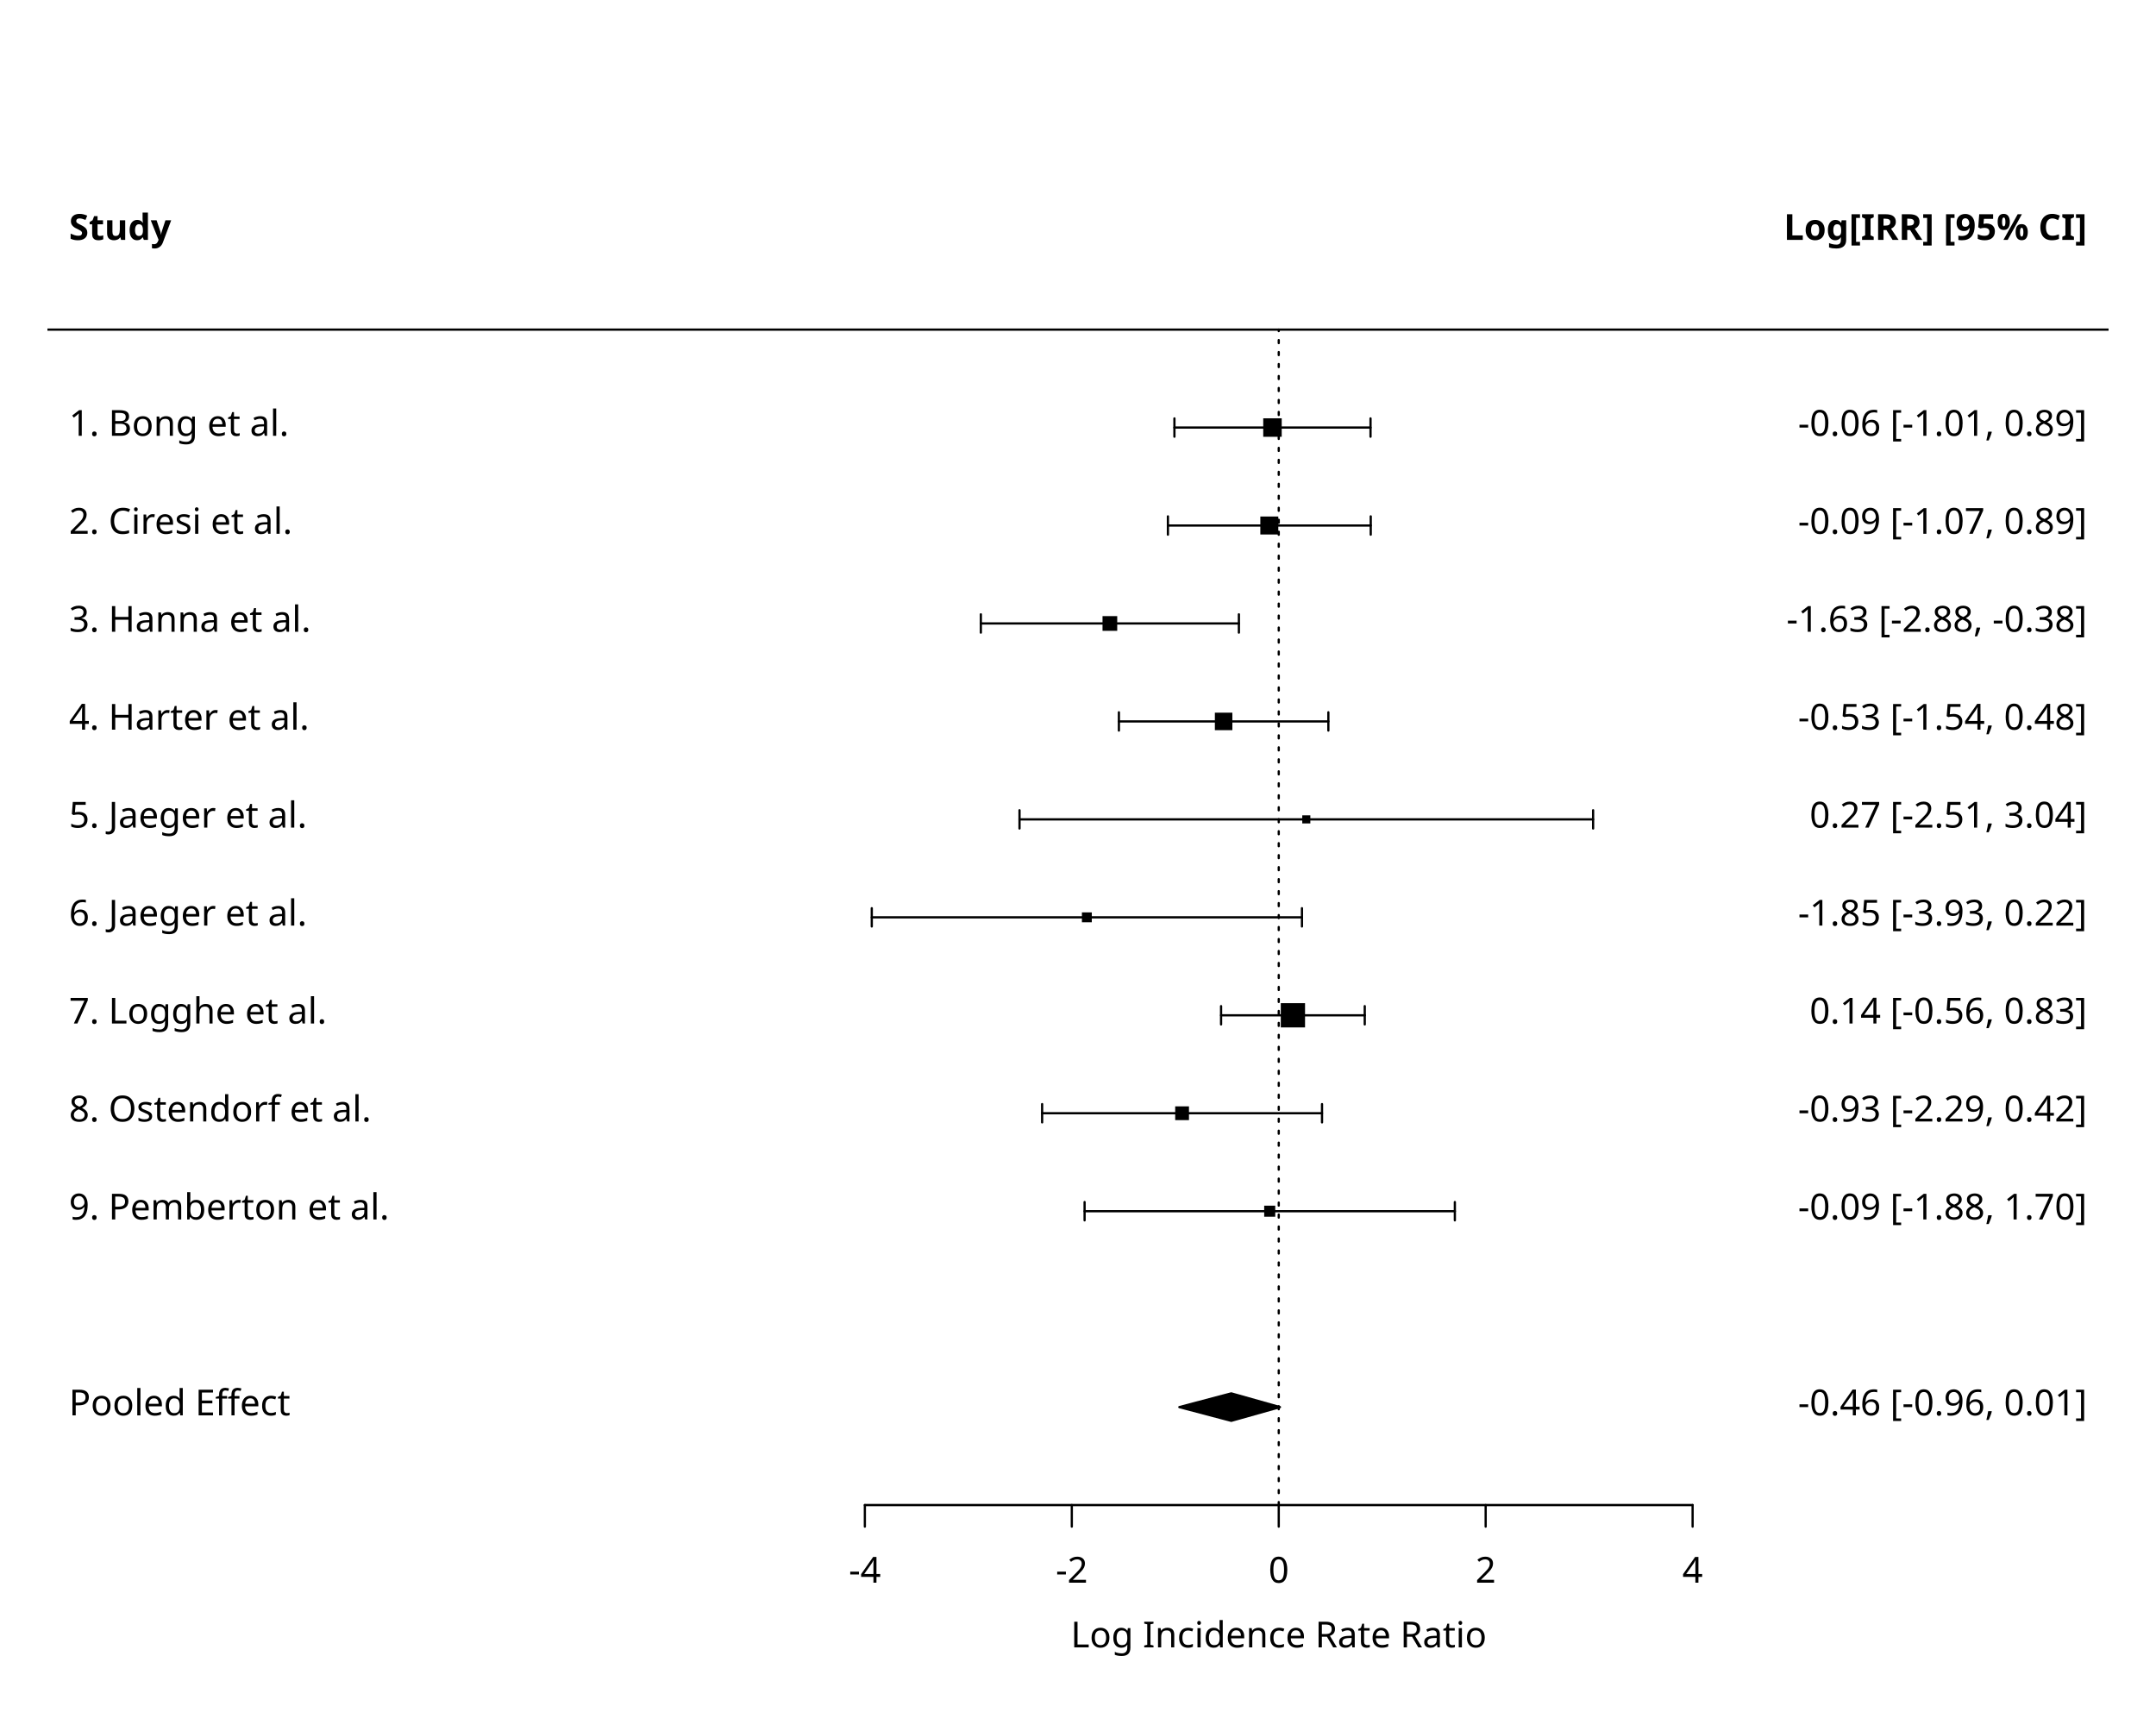
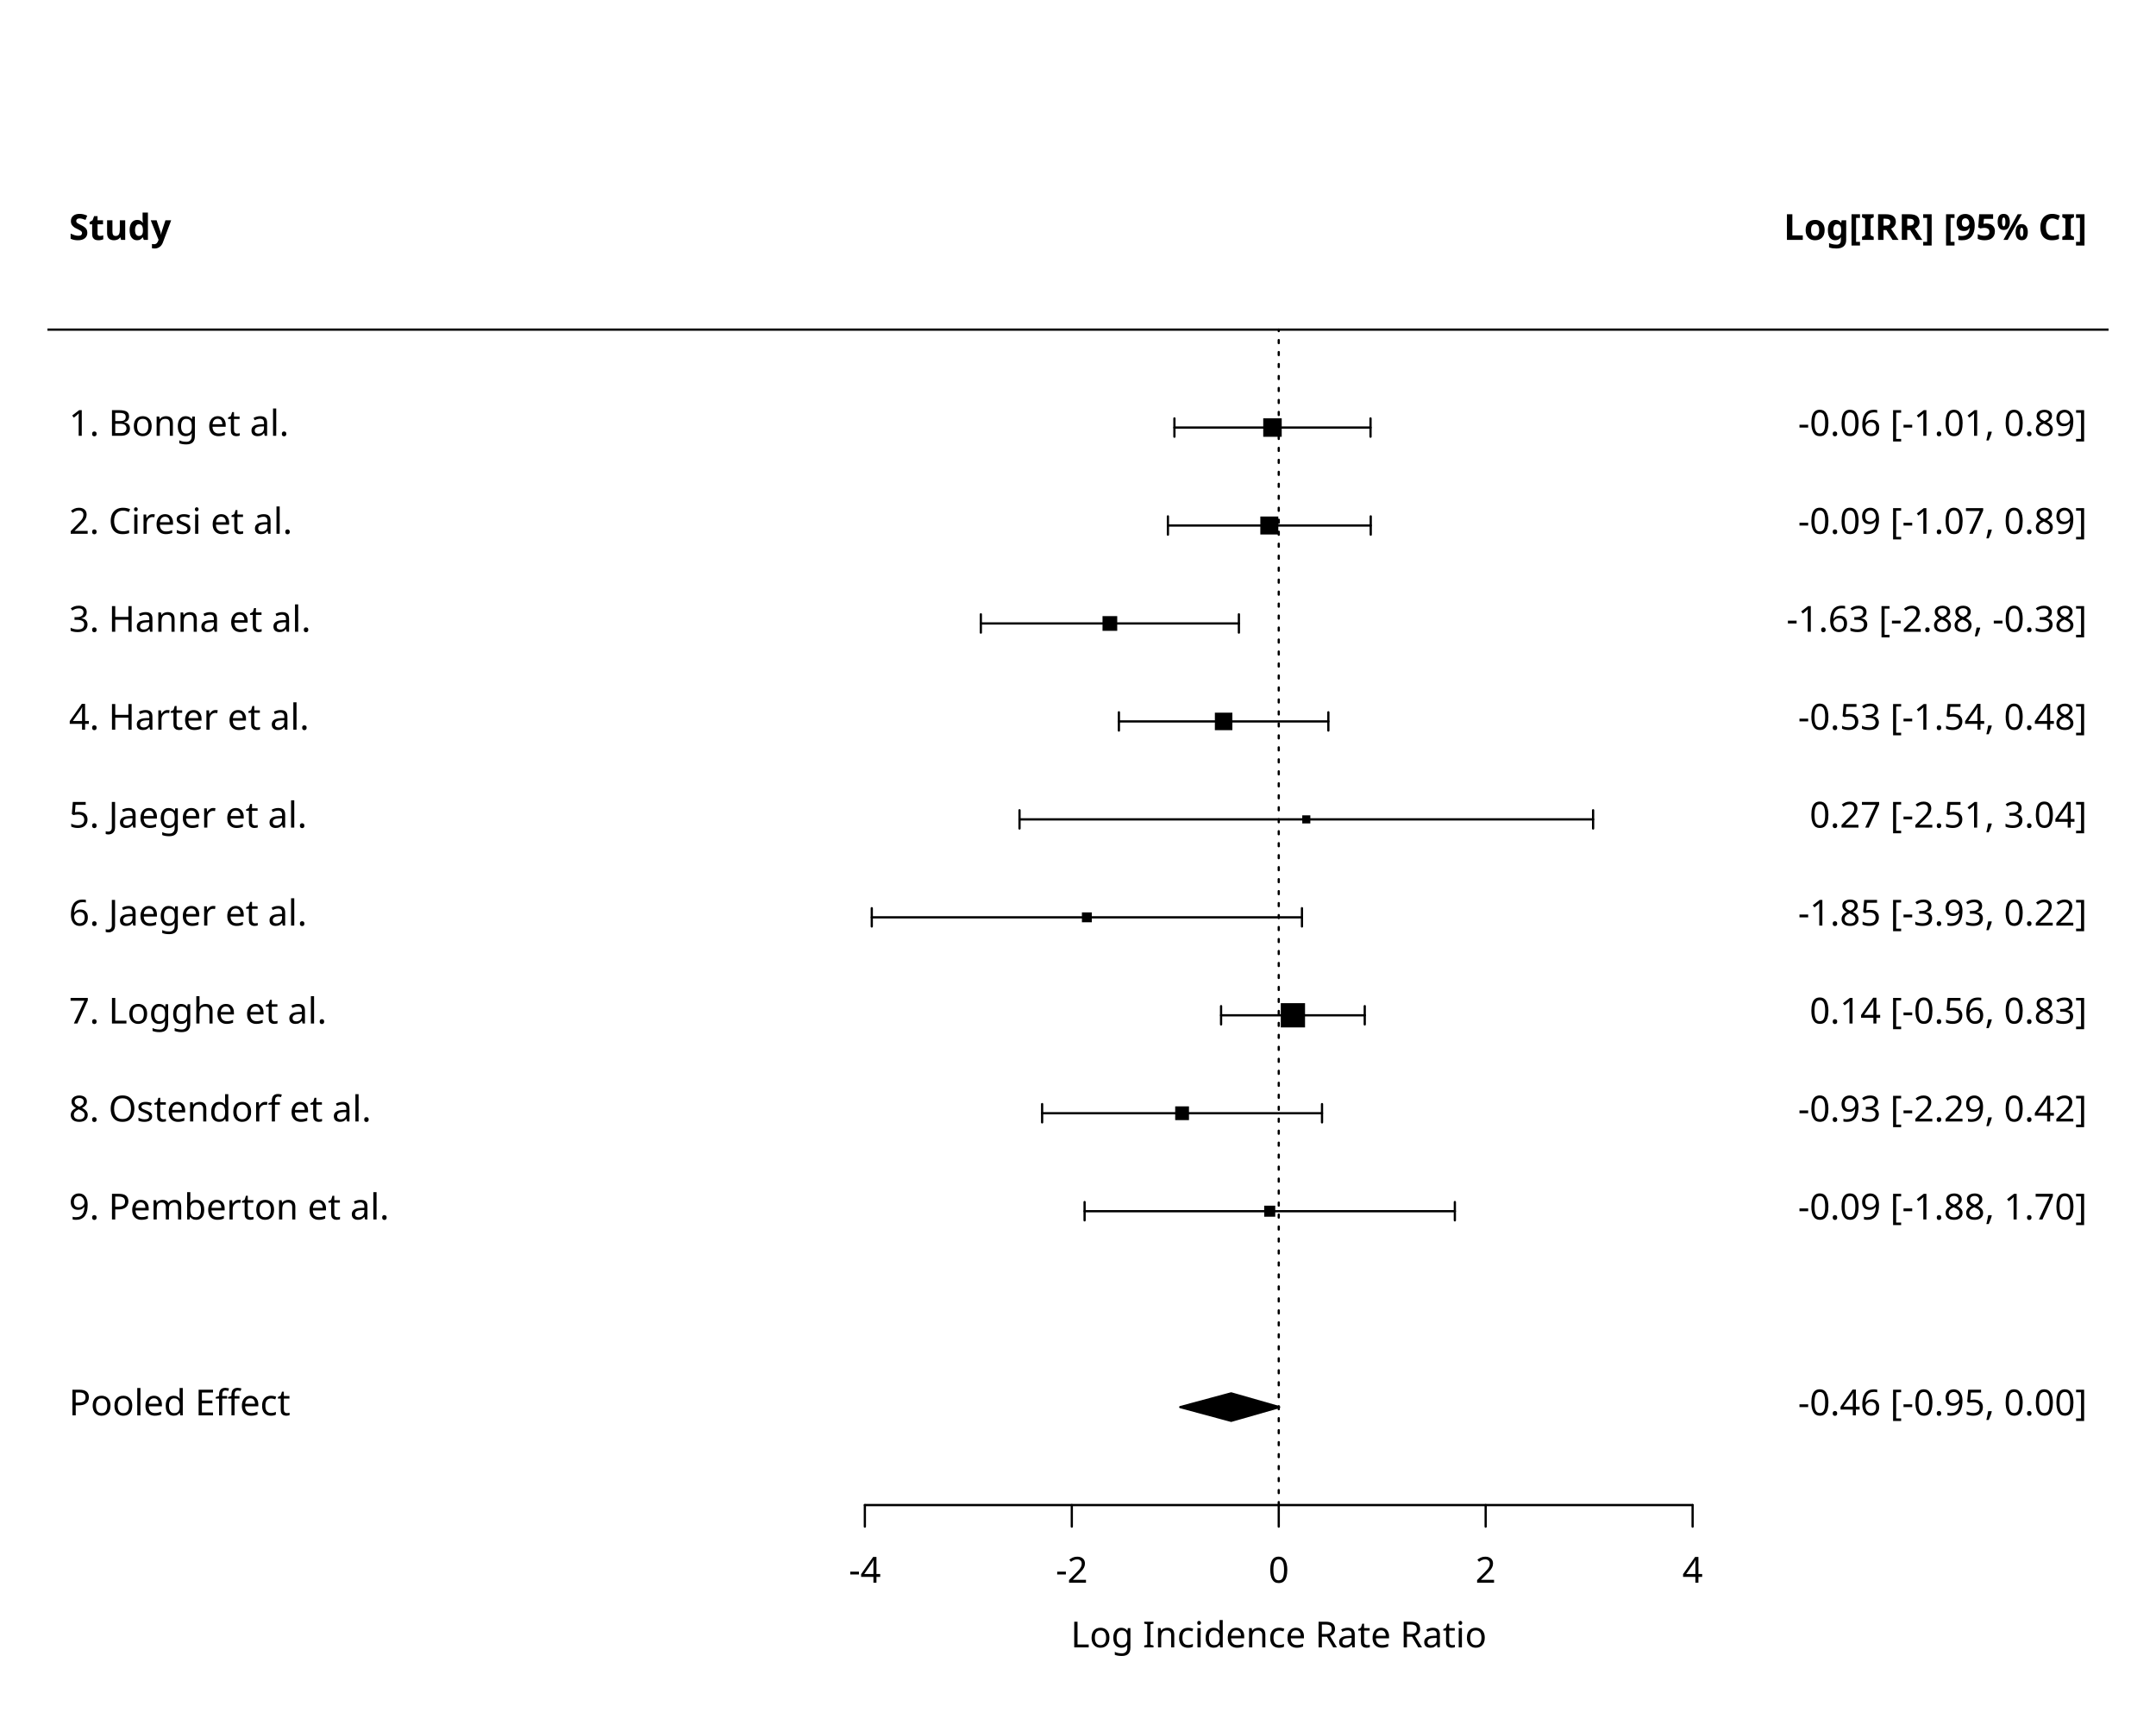
<svg xmlns="http://www.w3.org/2000/svg" class="svglite" data-engine-version="2.0" width="720.00pt" height="576.00pt" viewBox="0 0 720.00 576.00">
  <defs>
    <style type="text/css">
    .svglite line, .svglite polyline, .svglite polygon, .svglite path, .svglite rect, .svglite circle {
      fill: none;
      stroke: #000000;
      stroke-linecap: round;
      stroke-linejoin: round;
      stroke-miterlimit: 10.00;
    }
  </style>
  </defs>
  <rect width="100%" height="100%" style="stroke: none; fill: #FFFFFF;" />
  <defs>
    <clipPath id="cpMC4wMHw3MjAuMDB8MC4wMHw1NzYuMDA=">
      <rect x="0.00" y="0.00" width="720.00" height="576.00" />
    </clipPath>
  </defs>
  <g clip-path="url(#cpMC4wMHw3MjAuMDB8MC4wMHw1NzYuMDA=)">
</g>
  <defs>
    <clipPath id="cpMTUuODR8NzA0LjE2fDQ0LjY0fDUwMi41Ng==">
      <rect x="15.84" y="44.64" width="688.32" height="457.92" />
    </clipPath>
  </defs>
  <g clip-path="url(#cpMTUuODR8NzA0LjE2fDQ0LjY0fDUwMi41Ng==)">
    <line x1="15.84" y1="110.06" x2="704.16" y2="110.06" style="stroke-width: 0.75;" />
    <line x1="427.04" y1="502.56" x2="427.04" y2="110.06" style="stroke-width: 0.75; stroke-dasharray: 1.00,3.00;" />
  </g>
  <g clip-path="url(#cpMC4wMHw3MjAuMDB8MC4wMHw1NzYuMDA=)">
    <line x1="288.82" y1="502.56" x2="565.25" y2="502.56" style="stroke-width: 0.75;" />
    <line x1="288.82" y1="502.56" x2="288.82" y2="509.76" style="stroke-width: 0.75;" />
    <line x1="357.93" y1="502.56" x2="357.93" y2="509.76" style="stroke-width: 0.75;" />
    <line x1="427.04" y1="502.56" x2="427.04" y2="509.76" style="stroke-width: 0.75;" />
    <line x1="496.14" y1="502.56" x2="496.14" y2="509.76" style="stroke-width: 0.75;" />
    <line x1="565.25" y1="502.56" x2="565.25" y2="509.76" style="stroke-width: 0.75;" />
    <text x="288.82" y="528.48" text-anchor="middle" style="font-size: 12.00px; font-family: sans;" textLength="10.67px" lengthAdjust="spacingAndGlyphs">-4</text>
    <text x="357.93" y="528.48" text-anchor="middle" style="font-size: 12.00px; font-family: sans;" textLength="10.67px" lengthAdjust="spacingAndGlyphs">-2</text>
    <text x="427.04" y="528.48" text-anchor="middle" style="font-size: 12.00px; font-family: sans;" textLength="6.67px" lengthAdjust="spacingAndGlyphs">0</text>
    <text x="496.14" y="528.48" text-anchor="middle" style="font-size: 12.00px; font-family: sans;" textLength="6.67px" lengthAdjust="spacingAndGlyphs">2</text>
    <text x="565.25" y="528.48" text-anchor="middle" style="font-size: 12.00px; font-family: sans;" textLength="6.67px" lengthAdjust="spacingAndGlyphs">4</text>
    <text x="427.04" y="550.08" text-anchor="middle" style="font-size: 12.00px; font-family: sans;" textLength="134.77px" lengthAdjust="spacingAndGlyphs">Log Incidence Rate Ratio</text>
  </g>
  <g clip-path="url(#cpMTUuODR8NzA0LjE2fDQ0LjY0fDUwMi41Ng==)">
    <line x1="362.20" y1="404.43" x2="485.85" y2="404.43" style="stroke-width: 0.75;" />
    <line x1="362.20" y1="407.49" x2="362.20" y2="401.38" style="stroke-width: 0.75;" />
    <line x1="485.85" y1="407.49" x2="485.85" y2="401.38" style="stroke-width: 0.75;" />
    <line x1="348.02" y1="371.73" x2="441.49" y2="371.73" style="stroke-width: 0.75;" />
    <line x1="348.02" y1="374.78" x2="348.02" y2="368.67" style="stroke-width: 0.75;" />
    <line x1="441.49" y1="374.78" x2="441.49" y2="368.67" style="stroke-width: 0.75;" />
    <line x1="407.78" y1="339.02" x2="455.76" y2="339.02" style="stroke-width: 0.75;" />
    <line x1="407.78" y1="342.07" x2="407.78" y2="335.96" style="stroke-width: 0.75;" />
    <line x1="455.76" y1="342.07" x2="455.76" y2="335.96" style="stroke-width: 0.75;" />
    <line x1="291.13" y1="306.31" x2="434.79" y2="306.31" style="stroke-width: 0.75;" />
    <line x1="291.13" y1="309.36" x2="291.13" y2="303.26" style="stroke-width: 0.75;" />
    <line x1="434.79" y1="309.36" x2="434.79" y2="303.26" style="stroke-width: 0.75;" />
    <line x1="340.47" y1="273.60" x2="532.02" y2="273.60" style="stroke-width: 0.75;" />
    <line x1="340.47" y1="276.65" x2="340.47" y2="270.55" style="stroke-width: 0.75;" />
    <line x1="532.02" y1="276.65" x2="532.02" y2="270.55" style="stroke-width: 0.75;" />
    <line x1="373.66" y1="240.89" x2="443.61" y2="240.89" style="stroke-width: 0.75;" />
    <line x1="373.66" y1="243.94" x2="373.66" y2="237.84" style="stroke-width: 0.75;" />
    <line x1="443.61" y1="243.94" x2="443.61" y2="237.84" style="stroke-width: 0.75;" />
    <line x1="327.56" y1="208.18" x2="413.73" y2="208.18" style="stroke-width: 0.75;" />
    <line x1="327.56" y1="211.24" x2="327.56" y2="205.13" style="stroke-width: 0.75;" />
    <line x1="413.73" y1="211.24" x2="413.73" y2="205.13" style="stroke-width: 0.75;" />
    <line x1="390.03" y1="175.47" x2="457.76" y2="175.47" style="stroke-width: 0.75;" />
    <line x1="390.03" y1="178.53" x2="390.03" y2="172.42" style="stroke-width: 0.75;" />
    <line x1="457.76" y1="178.53" x2="457.76" y2="172.42" style="stroke-width: 0.75;" />
    <line x1="392.20" y1="142.77" x2="457.69" y2="142.77" style="stroke-width: 0.75;" />
    <line x1="392.20" y1="145.82" x2="392.20" y2="139.71" style="stroke-width: 0.75;" />
    <line x1="457.69" y1="145.82" x2="457.69" y2="139.71" style="stroke-width: 0.75;" />
    <text x="23.04" y="407.19" style="font-size: 12.00px; font-family: sans;" textLength="101.40px" lengthAdjust="spacingAndGlyphs">9. Pemberton et al.</text>
    <text x="23.04" y="374.48" style="font-size: 12.00px; font-family: sans;" textLength="95.39px" lengthAdjust="spacingAndGlyphs">8. Ostendorf et al.</text>
    <text x="23.04" y="341.77" style="font-size: 12.00px; font-family: sans;" textLength="82.74px" lengthAdjust="spacingAndGlyphs">7. Logghe et al.</text>
    <text x="23.04" y="309.06" style="font-size: 12.00px; font-family: sans;" textLength="79.39px" lengthAdjust="spacingAndGlyphs">6. Jaeger et al.</text>
    <text x="23.04" y="276.35" style="font-size: 12.00px; font-family: sans;" textLength="79.39px" lengthAdjust="spacingAndGlyphs">5. Jaeger et al.</text>
    <text x="23.04" y="243.64" style="font-size: 12.00px; font-family: sans;" textLength="76.03px" lengthAdjust="spacingAndGlyphs">4. Harter et al.</text>
    <text x="23.04" y="210.94" style="font-size: 12.00px; font-family: sans;" textLength="78.06px" lengthAdjust="spacingAndGlyphs">3. Hanna et al.</text>
    <text x="23.04" y="178.23" style="font-size: 12.00px; font-family: sans;" textLength="73.36px" lengthAdjust="spacingAndGlyphs">2. Ciresi et al.</text>
    <text x="23.04" y="145.52" style="font-size: 12.00px; font-family: sans;" textLength="70.72px" lengthAdjust="spacingAndGlyphs">1. Bong et al.</text>
    <text x="696.96" y="407.19" text-anchor="end" style="font-size: 12.00px; font-family: sans;" textLength="98.06px" lengthAdjust="spacingAndGlyphs">-0.09 [-1.88,  1.70]</text>
    <text x="696.96" y="374.48" text-anchor="end" style="font-size: 12.00px; font-family: sans;" textLength="98.06px" lengthAdjust="spacingAndGlyphs">-0.93 [-2.29,  0.42]</text>
    <text x="696.96" y="341.77" text-anchor="end" style="font-size: 12.00px; font-family: sans;" textLength="97.40px" lengthAdjust="spacingAndGlyphs"> 0.14 [-0.56,  0.83]</text>
    <text x="696.96" y="309.06" text-anchor="end" style="font-size: 12.00px; font-family: sans;" textLength="98.06px" lengthAdjust="spacingAndGlyphs">-1.85 [-3.93,  0.22]</text>
    <text x="696.96" y="276.35" text-anchor="end" style="font-size: 12.00px; font-family: sans;" textLength="97.40px" lengthAdjust="spacingAndGlyphs"> 0.27 [-2.51,  3.04]</text>
    <text x="696.96" y="243.64" text-anchor="end" style="font-size: 12.00px; font-family: sans;" textLength="98.06px" lengthAdjust="spacingAndGlyphs">-0.53 [-1.54,  0.48]</text>
    <text x="696.96" y="210.94" text-anchor="end" style="font-size: 12.00px; font-family: sans;" textLength="98.73px" lengthAdjust="spacingAndGlyphs">-1.63 [-2.88, -0.38]</text>
    <text x="696.96" y="178.23" text-anchor="end" style="font-size: 12.00px; font-family: sans;" textLength="98.06px" lengthAdjust="spacingAndGlyphs">-0.09 [-1.07,  0.89]</text>
    <text x="696.96" y="145.52" text-anchor="end" style="font-size: 12.00px; font-family: sans;" textLength="98.06px" lengthAdjust="spacingAndGlyphs">-0.06 [-1.01,  0.89]</text>
    <polygon points="422.18,406.28 425.87,406.28 425.87,402.59 422.18,402.59 " style="stroke-width: 0.75; stroke: none; fill: #000000;" />
    <polygon points="392.46,374.02 397.06,374.02 397.06,369.43 392.46,369.43 " style="stroke-width: 0.75; stroke: none; fill: #000000;" />
    <polygon points="427.72,343.07 435.82,343.07 435.82,334.97 427.72,334.97 " style="stroke-width: 0.75; stroke: none; fill: #000000;" />
    <polygon points="361.31,307.96 364.61,307.96 364.61,304.66 361.31,304.66 " style="stroke-width: 0.75; stroke: none; fill: #000000;" />
    <polygon points="434.89,274.95 437.59,274.95 437.59,272.25 434.89,272.25 " style="stroke-width: 0.75; stroke: none; fill: #000000;" />
    <polygon points="405.71,243.81 411.55,243.81 411.55,237.97 405.71,237.97 " style="stroke-width: 0.75; stroke: none; fill: #000000;" />
    <polygon points="368.19,210.64 373.10,210.64 373.10,205.73 368.19,205.73 " style="stroke-width: 0.75; stroke: none; fill: #000000;" />
    <polygon points="420.89,178.47 426.89,178.47 426.89,172.47 420.89,172.47 " style="stroke-width: 0.75; stroke: none; fill: #000000;" />
    <polygon points="421.86,145.85 428.03,145.85 428.03,139.68 421.86,139.68 " style="stroke-width: 0.75; stroke: none; fill: #000000;" />
    <text x="23.04" y="80.10" style="font-size: 12.00px; font-weight: bold; font-family: sans;" textLength="30.69px" lengthAdjust="spacingAndGlyphs">Study</text>
    <text x="696.96" y="80.10" text-anchor="end" style="font-size: 12.00px; font-weight: bold; font-family: sans;" textLength="96.72px" lengthAdjust="spacingAndGlyphs">Log[IRR] [95% CI]</text>
-     <text x="696.96" y="472.60" text-anchor="end" style="font-size: 12.00px; font-family: sans;" textLength="98.06px" lengthAdjust="spacingAndGlyphs">-0.46 [-0.96,  0.01]</text>
-     <polygon points="393.84,469.85 411.18,465.27 427.44,469.85 411.18,474.43 " style="stroke-width: 0.75; fill: #000000;" />
+     <text x="696.96" y="472.60" text-anchor="end" style="font-size: 12.00px; font-family: sans;" textLength="98.06px" lengthAdjust="spacingAndGlyphs">-0.46 [-0.95,  0.00]</text>
+     <polygon points="394.15,469.85 411.15,465.27 427.16,469.85 411.15,474.43 " style="stroke-width: 0.75; fill: #000000;" />
    <text x="23.04" y="472.60" style="font-size: 12.00px; font-family: sans;" textLength="71.39px" lengthAdjust="spacingAndGlyphs">Pooled Effect</text>
  </g>
</svg>
